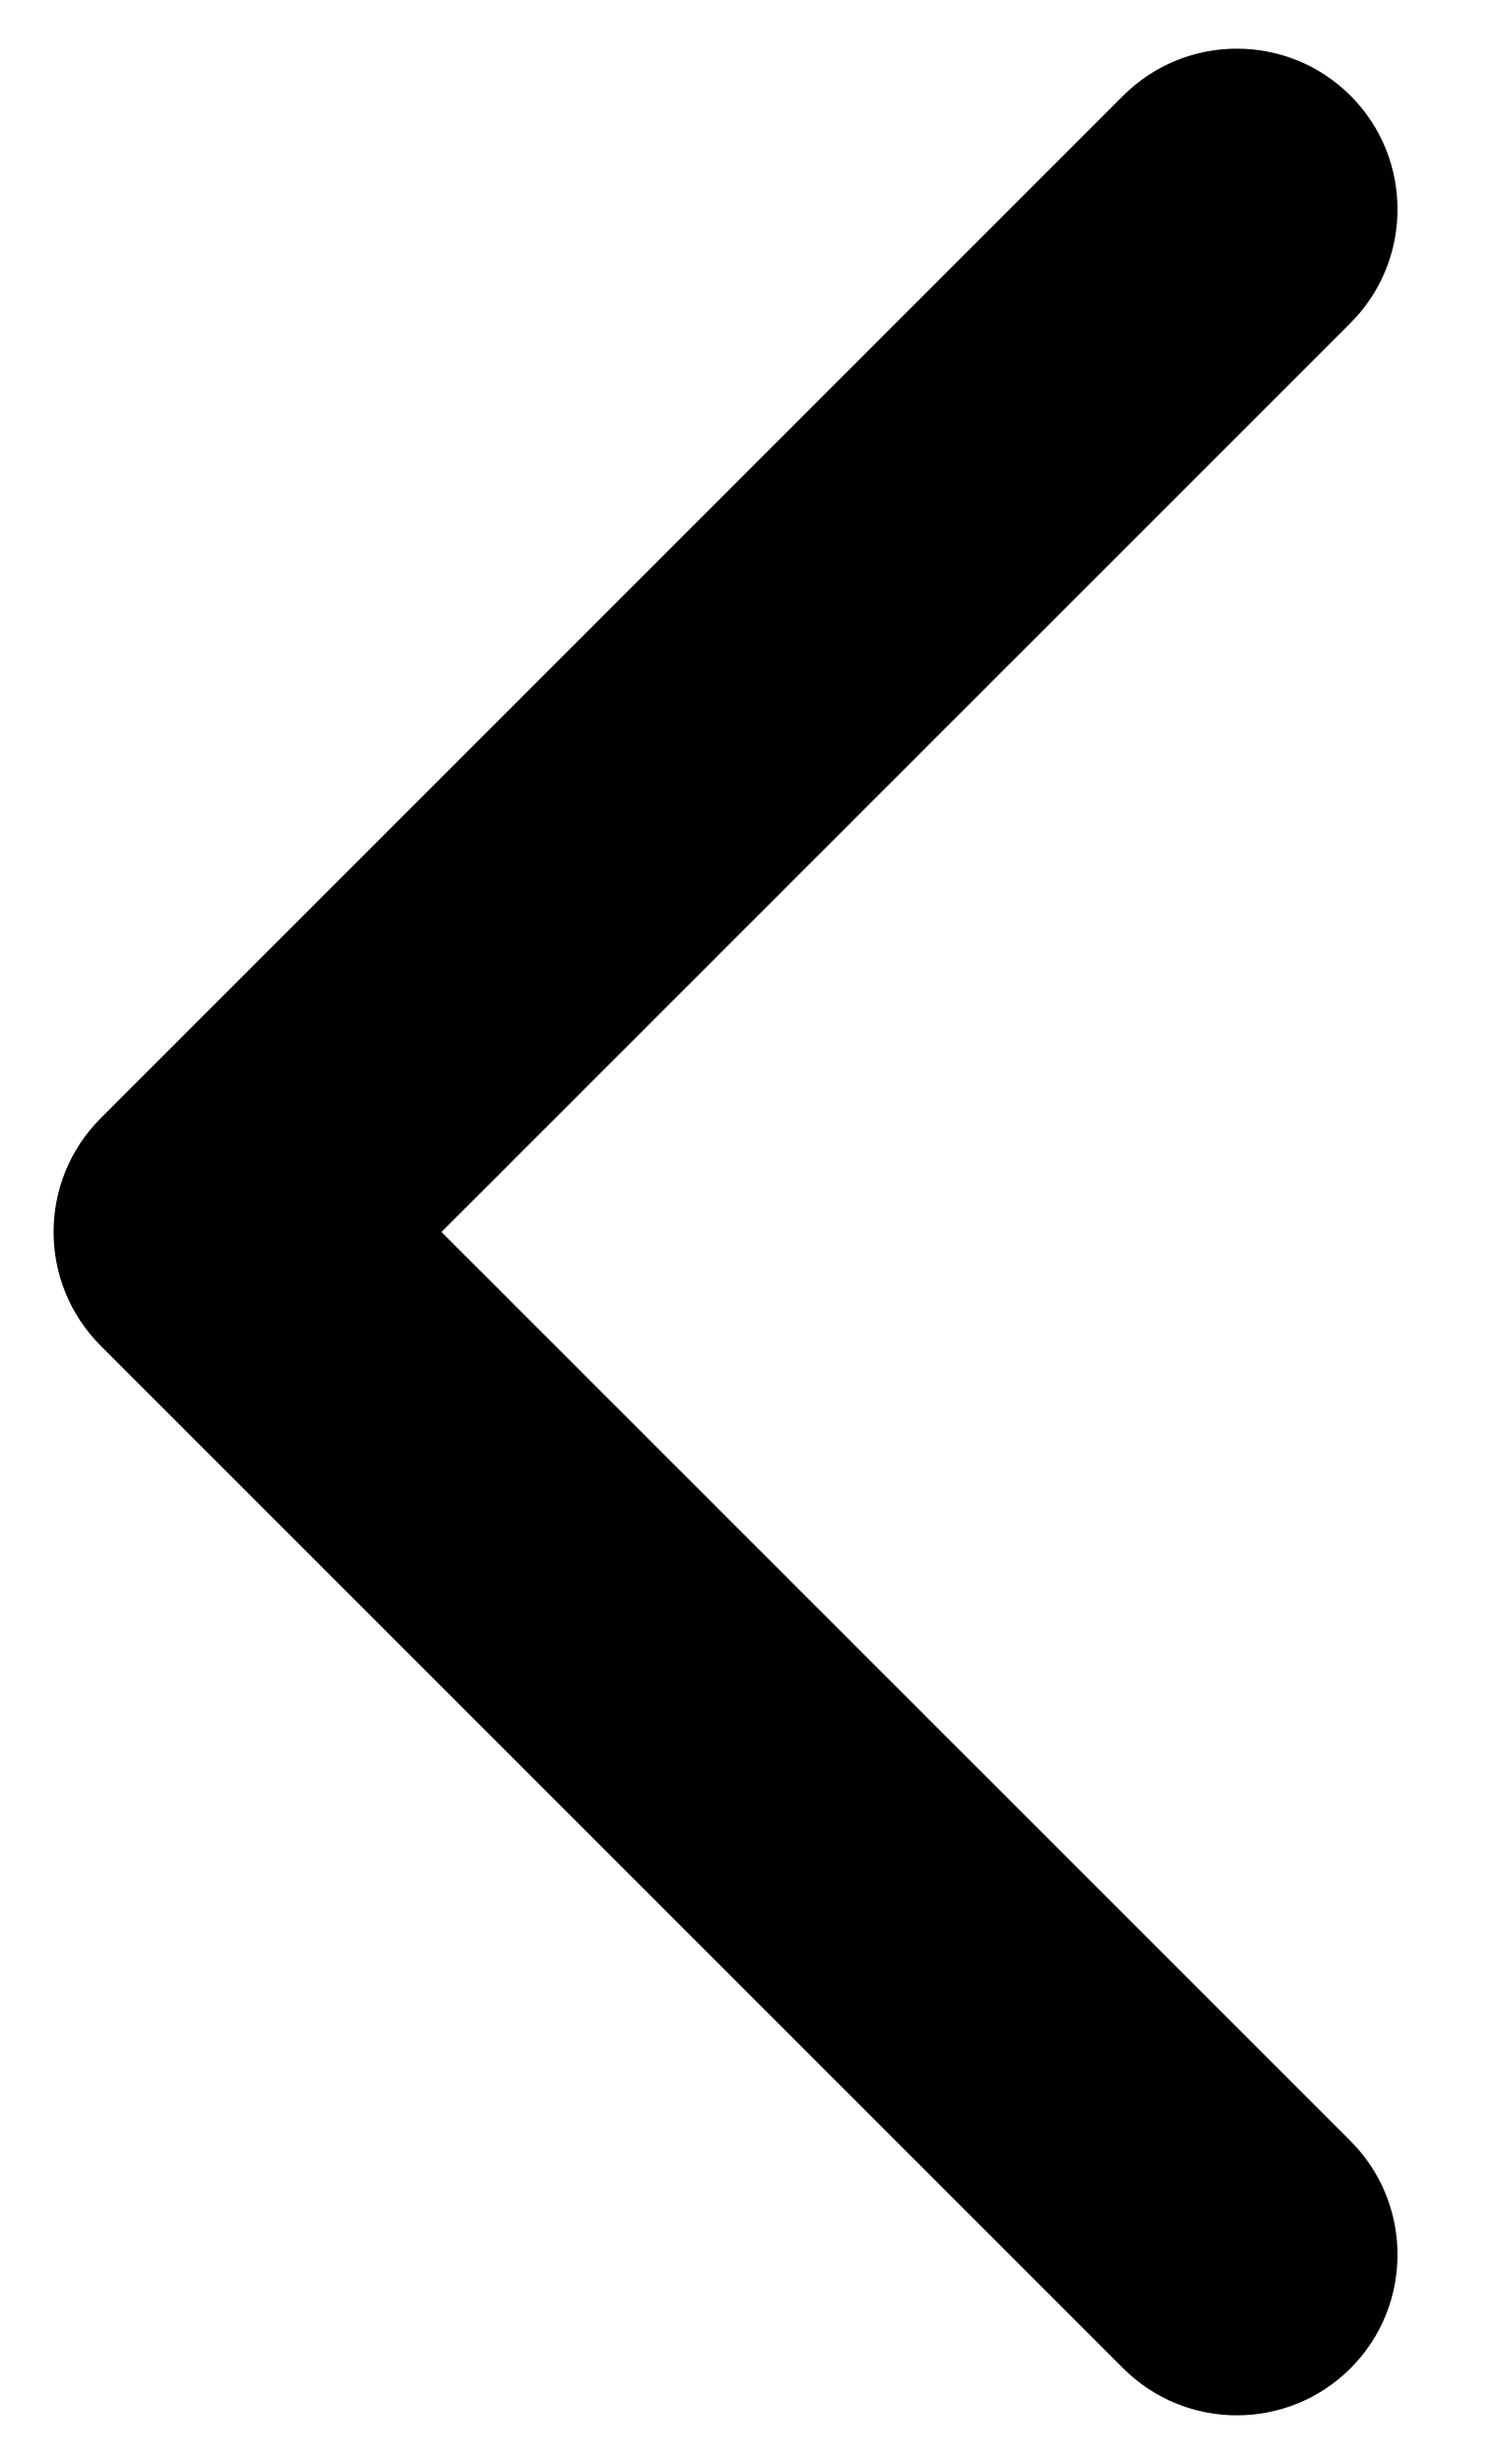
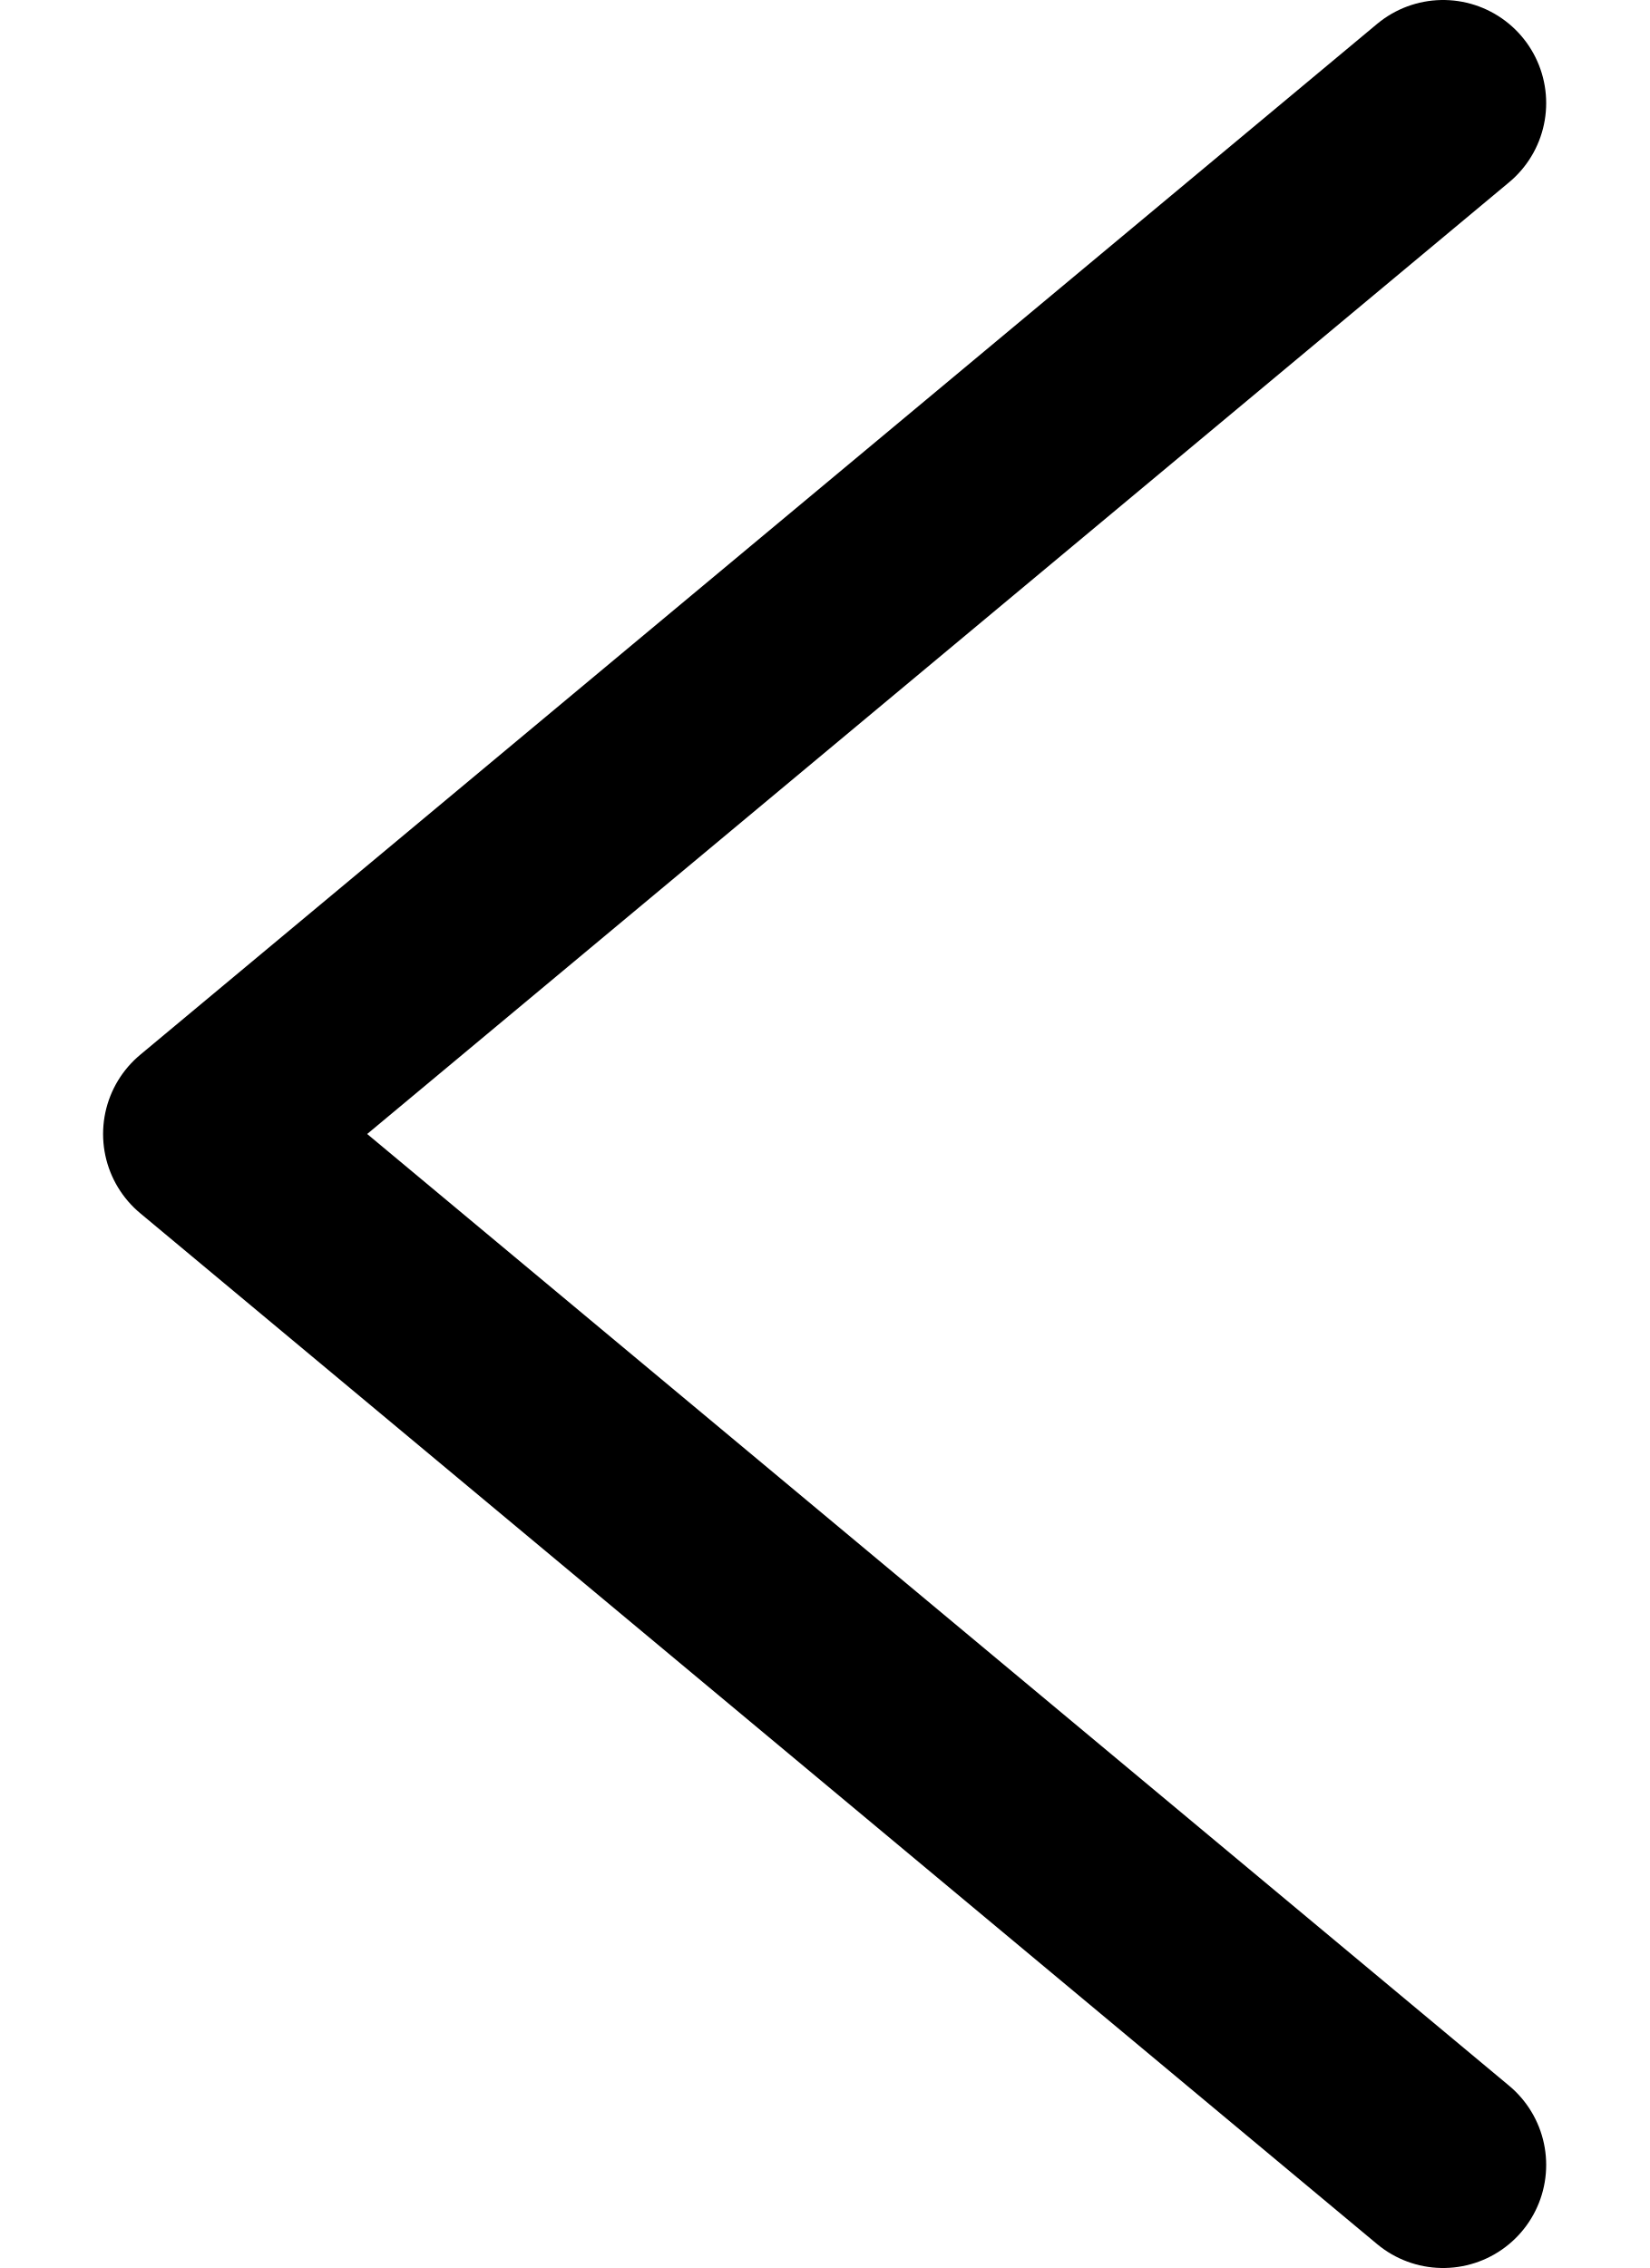
- <svg xmlns="http://www.w3.org/2000/svg" width="14" height="23" viewBox="0 0 14 23" fill="none">
-   <path d="M0.939 10.439C0.354 11.025 0.354 11.975 0.939 12.561L10.485 22.107C11.071 22.692 12.021 22.692 12.607 22.107C13.192 21.521 13.192 20.571 12.607 19.985L4.121 11.5L12.607 3.015C13.192 2.429 13.192 1.479 12.607 0.893C12.021 0.308 11.071 0.308 10.485 0.893L0.939 10.439ZM3 10H2L2 13H3V10Z" fill="black" />
+ <svg xmlns="http://www.w3.org/2000/svg" width="8" height="11" viewBox="0 0 8 11" fill="none">
+   <path d="M7 0.5L1 5.5L7 10.5" stroke="black" stroke-linecap="round" stroke-linejoin="round" />
</svg>
